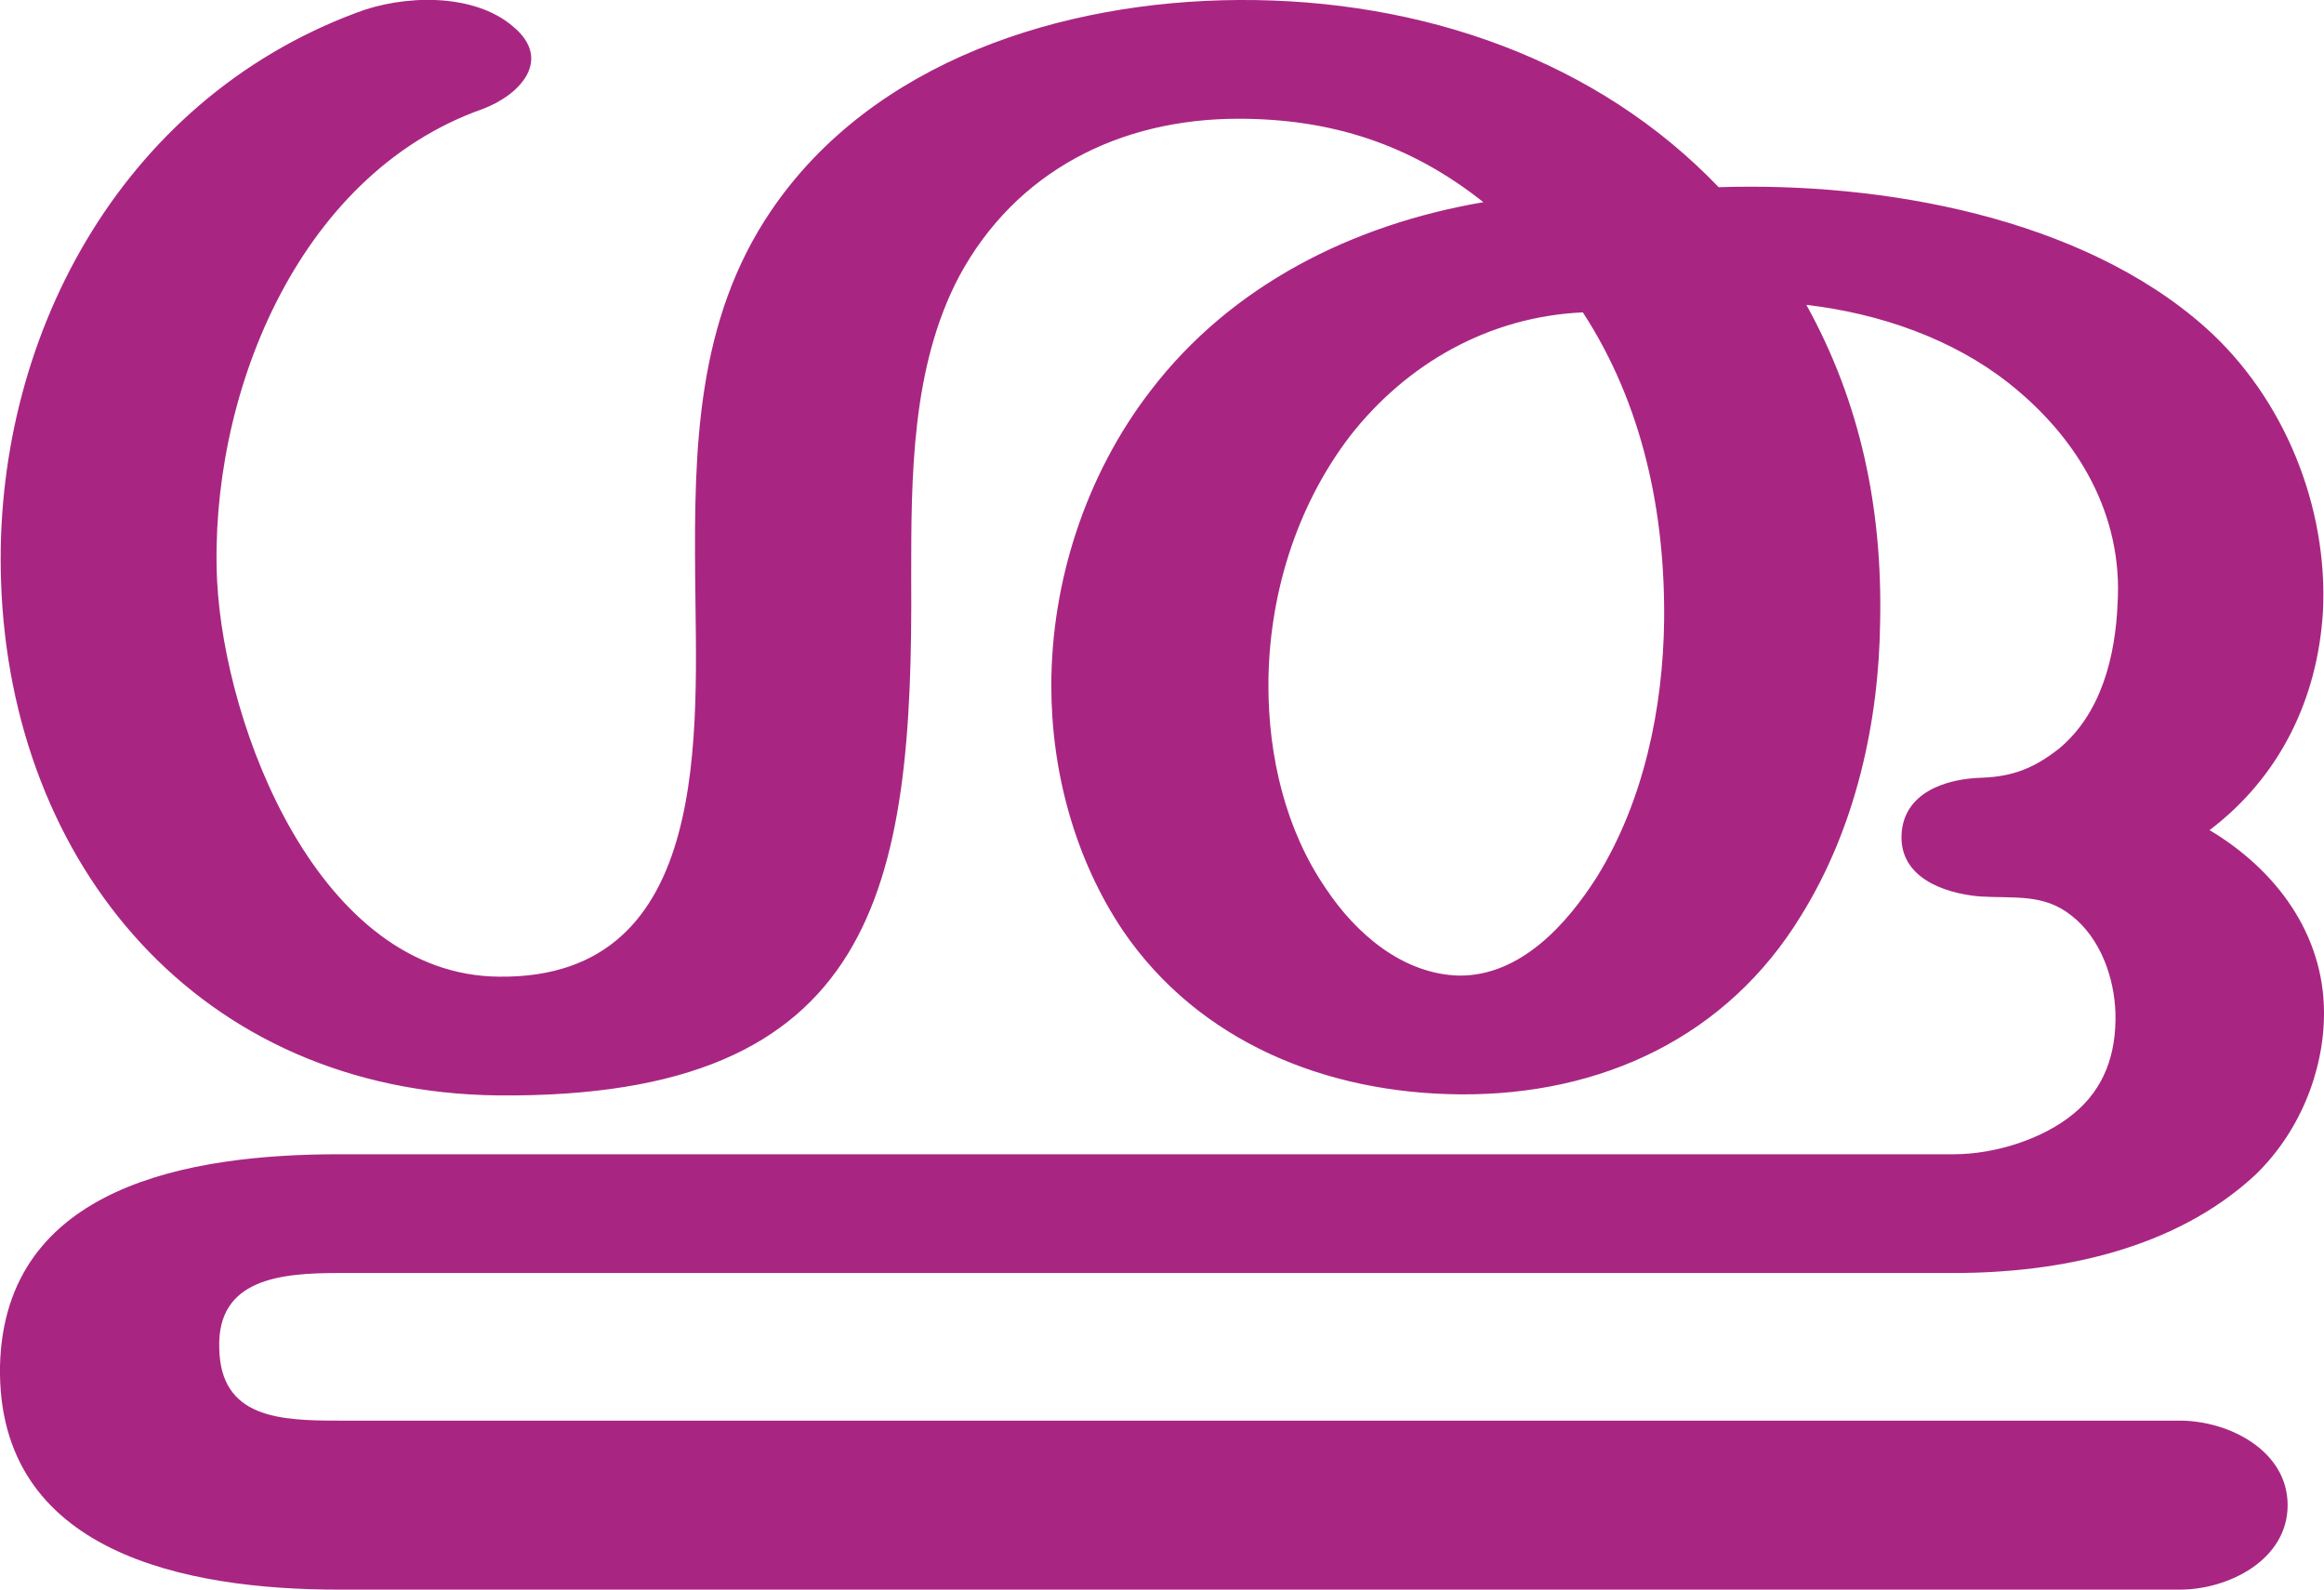
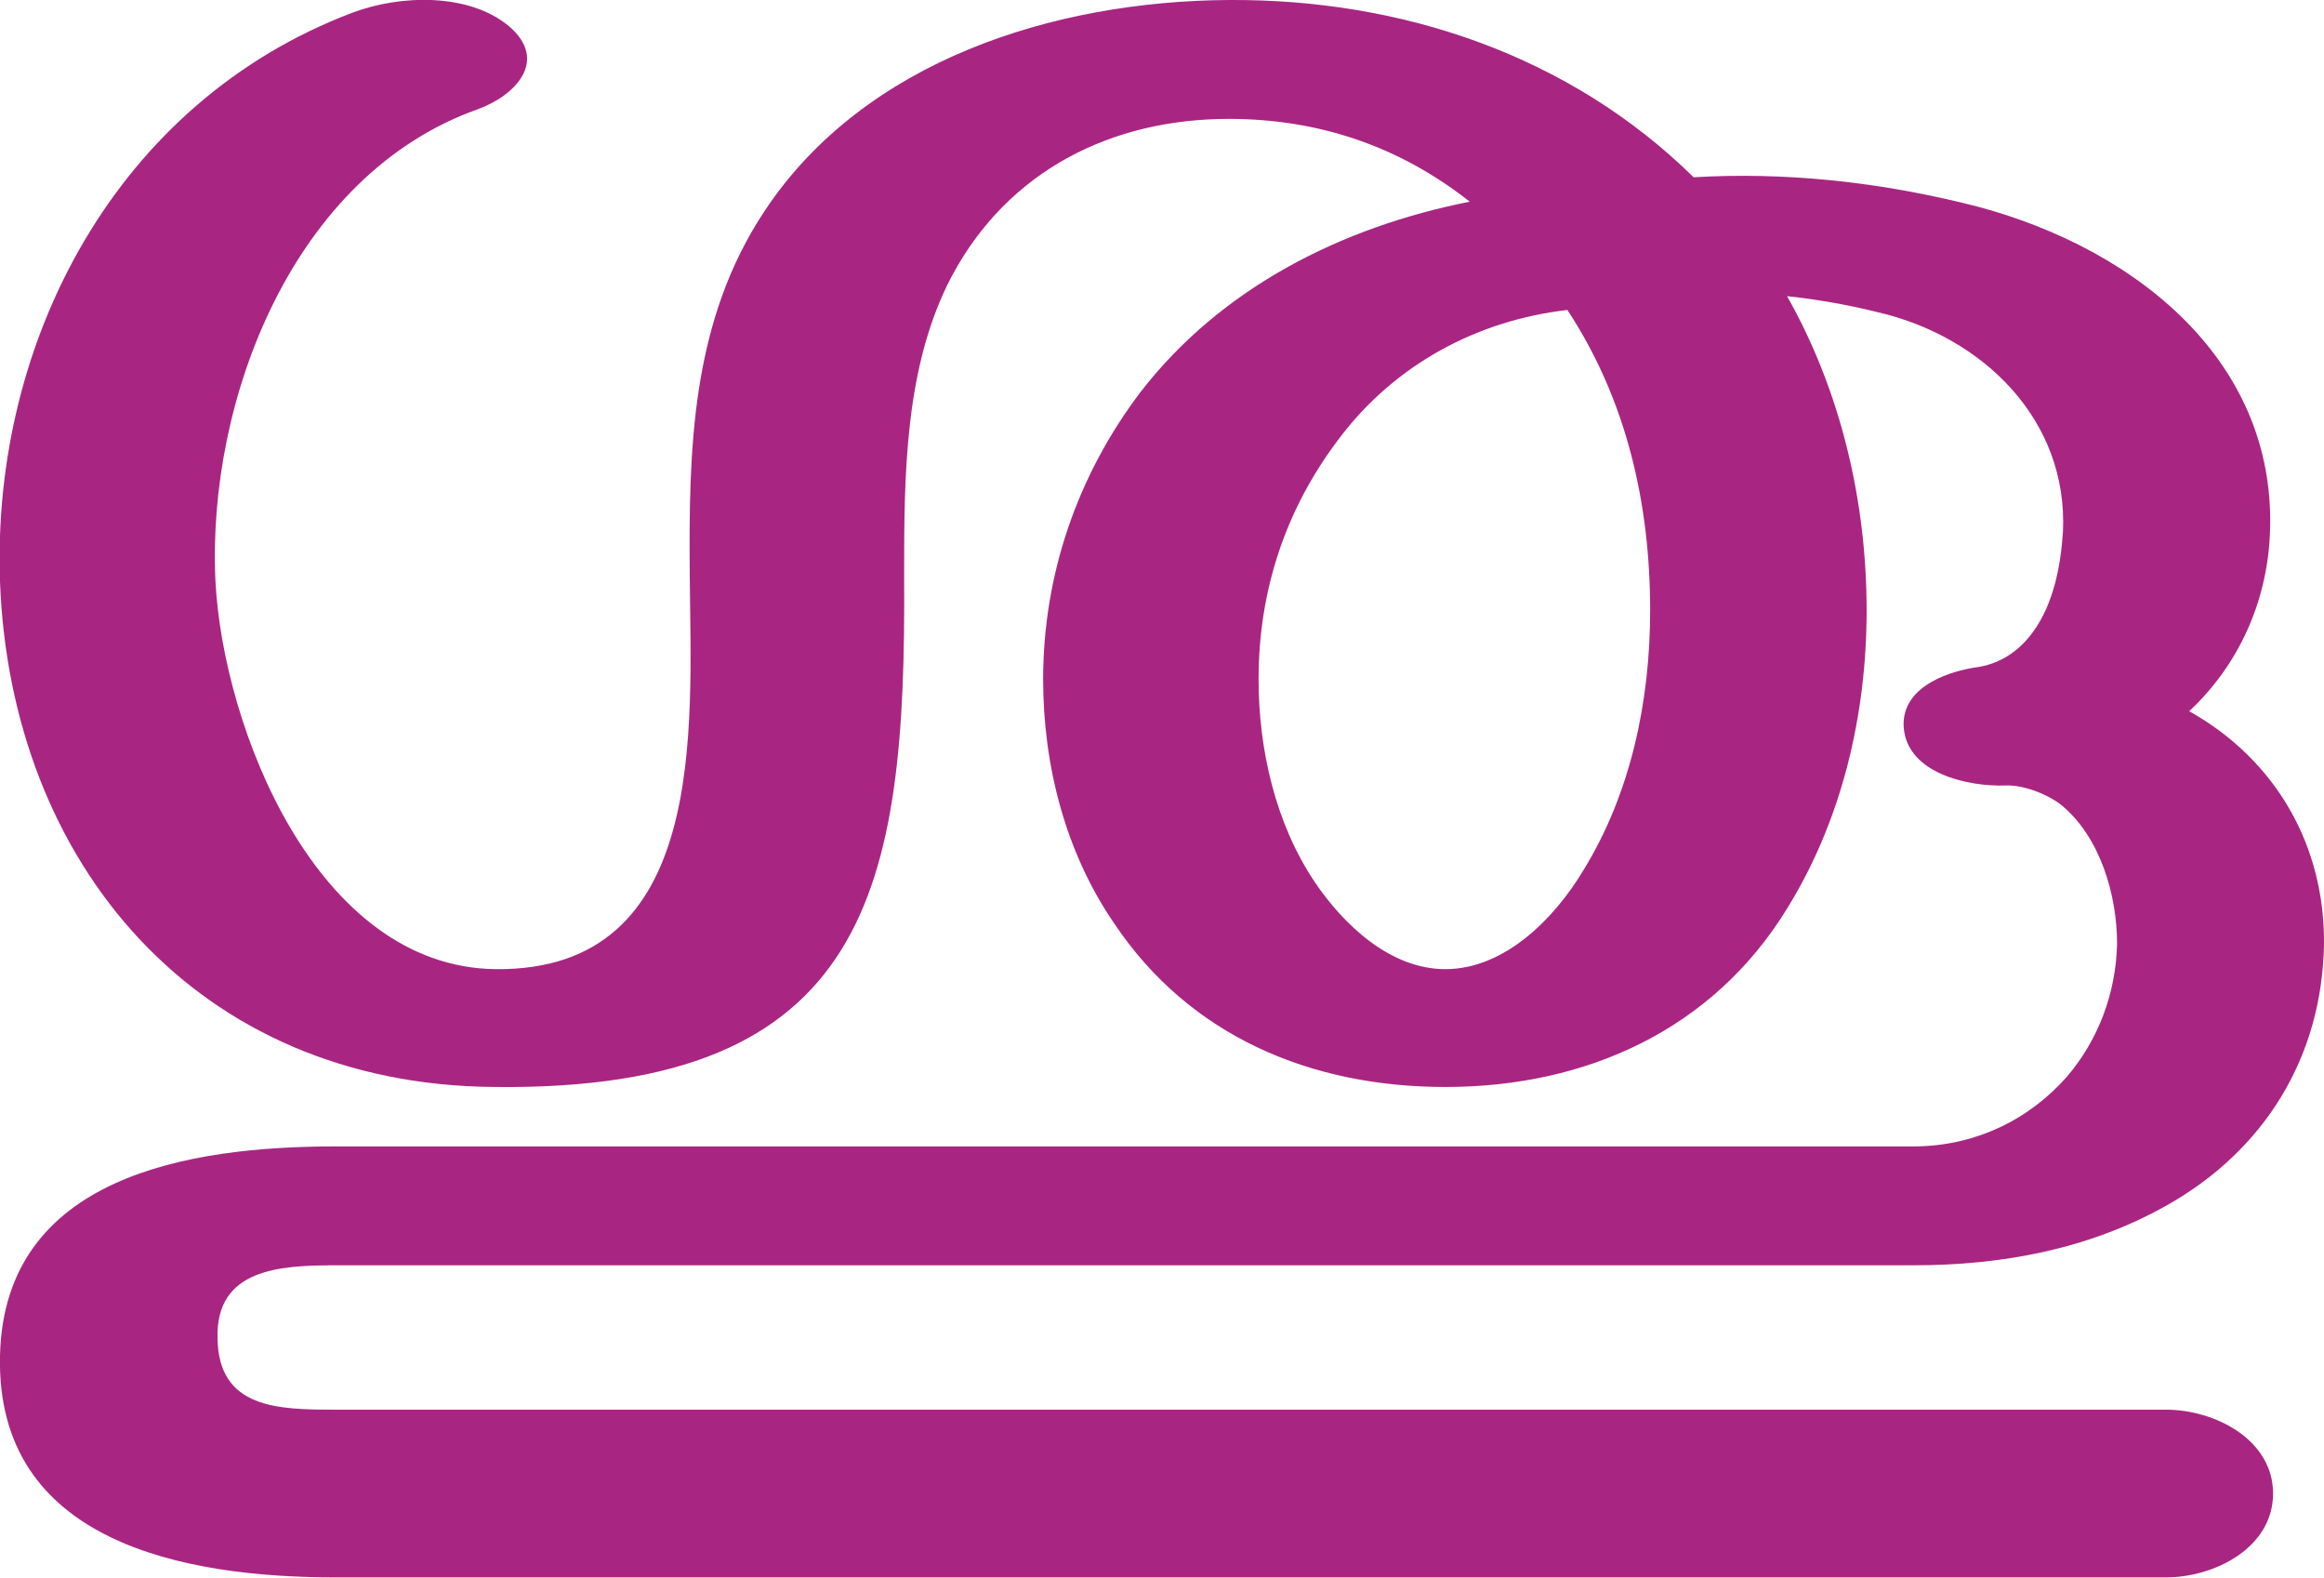
- <svg xmlns="http://www.w3.org/2000/svg" xml:space="preserve" width="2173px" height="1486px" version="1.1" style="shape-rendering:geometricPrecision; text-rendering:geometricPrecision; image-rendering:optimizeQuality; fill-rule:evenodd; clip-rule:evenodd" viewBox="0 0 2173 1486">
+ <svg xmlns="http://www.w3.org/2000/svg" xml:space="preserve" width="2190px" height="1486px" version="1.1" style="shape-rendering:geometricPrecision; text-rendering:geometricPrecision; image-rendering:optimizeQuality; fill-rule:evenodd; clip-rule:evenodd" viewBox="0 0 2190 1486">
  <defs>
    <style type="text/css">
   
    .fil0 {fill:#A82682;fill-rule:nonzero}
   
  </style>
  </defs>
  <g id="Layer_x0020_1">
-     <path class="fil0" d="M1480 292c-88,4 -165,48 -218,116 -51,67 -76,151 -76,233 0,66 16,135 54,190 28,42 72,80 125,81 57,0 100,-48 128,-92 44,-71 62,-158 63,-240 1,-101 -20,-202 -76,-288zm127 -117c153,-5 339,28 455,131 74,66 115,168 110,266 -5,81 -40,154 -106,204 62,37 107,97 107,171 0,56 -24,113 -65,152 -75,69 -182,91 -281,91l-1510 0c-54,0 -114,5 -112,70 1,66 57,68 112,68l1721 0c46,0 101,28 101,79 0,51 -55,79 -101,79l-1721 0c-143,0 -320,-34 -317,-209 4,-169 178,-198 317,-198l1510 0c38,0 83,-14 112,-38 28,-23 40,-55 39,-94 -1,-33 -14,-70 -41,-91 -26,-21 -54,-16 -86,-18 -34,-3 -75,-18 -73,-58 2,-39 41,-52 75,-53 29,-1 49,-9 72,-27 40,-33 53,-87 55,-136 5,-82 -36,-154 -102,-206 -52,-41 -120,-65 -189,-73 51,92 71,191 69,295 -1,95 -23,194 -74,276 -69,113 -186,168 -319,167 -125,-1 -244,-49 -315,-153 -45,-67 -67,-149 -67,-229 0,-97 32,-197 93,-276 75,-98 188,-155 311,-176 -68,-54 -142,-78 -229,-78 -111,0 -208,49 -261,147 -45,85 -45,188 -45,281 2,292 -32,488 -386,485 -280,-3 -456,-216 -465,-480 -8,-225 110,-449 332,-532 44,-17 110,-19 147,13 37,31 6,64 -29,77 -175,62 -256,272 -248,441 7,137 95,369 264,370 201,2 184,-232 183,-374 -1,-119 1,-239 71,-342 95,-140 272,-196 437,-197 173,-1 336,57 449,175z" />
+     <path class="fil0" d="M316 1192c-52,0 -113,3 -111,69 1,66 57,67 111,67l1725 0c46,0 101,28 101,79 0,51 -55,79 -101,79l-1725 0c-143,0 -320,-33 -316,-209 4,-169 178,-197 316,-197l1487 0c59,0 110,-26 145,-66 29,-34 46,-78 47,-125 0,-46 -16,-101 -53,-131 -13,-10 -36,-19 -53,-18 -34,1 -91,-11 -95,-54 -3,-36 36,-52 66,-57 25,-3 43,-16 56,-34 19,-26 26,-62 28,-94 5,-105 -75,-184 -175,-207 -28,-7 -57,-12 -85,-15 51,90 75,194 75,296 0,98 -23,197 -75,281 -70,114 -189,168 -322,168 -127,0 -241,-48 -312,-154 -46,-67 -67,-149 -67,-230 0,-98 32,-192 92,-271 76,-98 189,-155 310,-179 -66,-52 -142,-78 -227,-78 -111,0 -208,49 -261,148 -45,85 -45,189 -45,283 2,294 -32,485 -386,481 -281,-2 -456,-211 -466,-476 -8,-227 110,-452 332,-536 45,-17 110,-19 148,13 37,32 6,65 -30,78 -174,62 -255,274 -247,444 7,138 95,364 264,366 201,2 184,-228 183,-370 -1,-120 1,-240 71,-345 94,-141 272,-197 437,-198 163,-1 321,52 438,167 85,-5 170,4 253,24 153,36 298,143 290,313 -3,63 -29,122 -76,166 82,46 128,127 127,220 -2,106 -56,194 -149,246 -73,41 -155,56 -238,56l-1487 0zm1161 -900c-86,10 -163,52 -215,121 -51,67 -76,144 -76,227 0,66 16,136 53,191 27,40 71,82 123,82 56,0 103,-48 130,-93 45,-73 63,-160 63,-245 0,-100 -22,-198 -78,-283z" />
  </g>
</svg>
